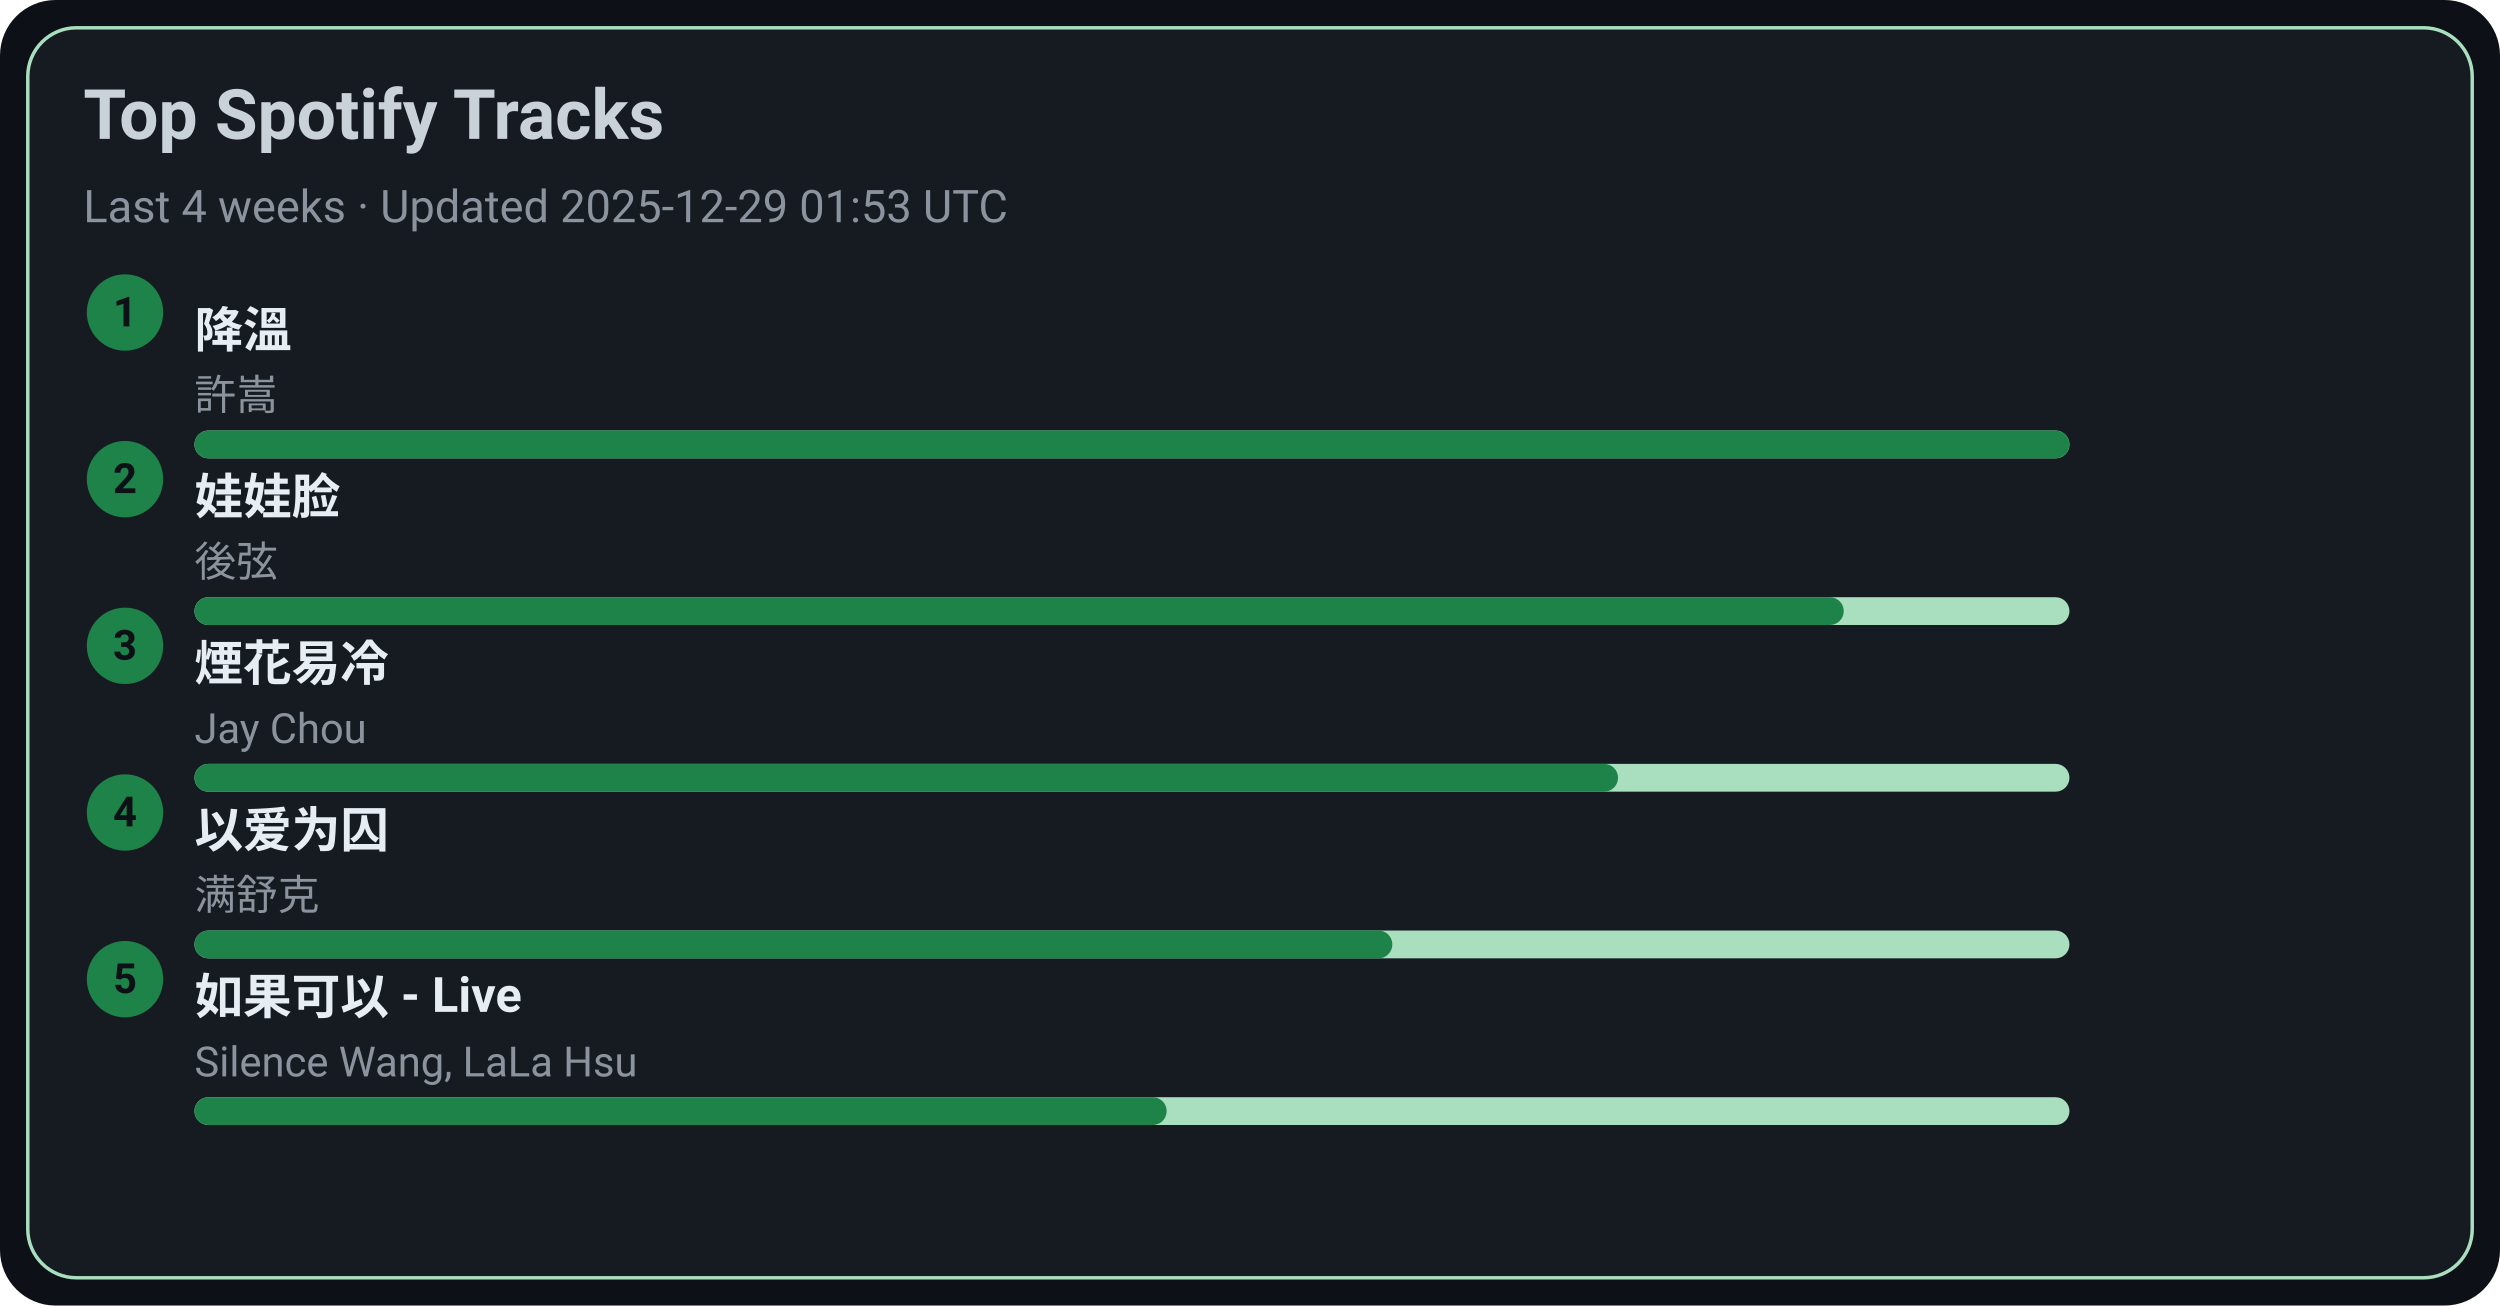
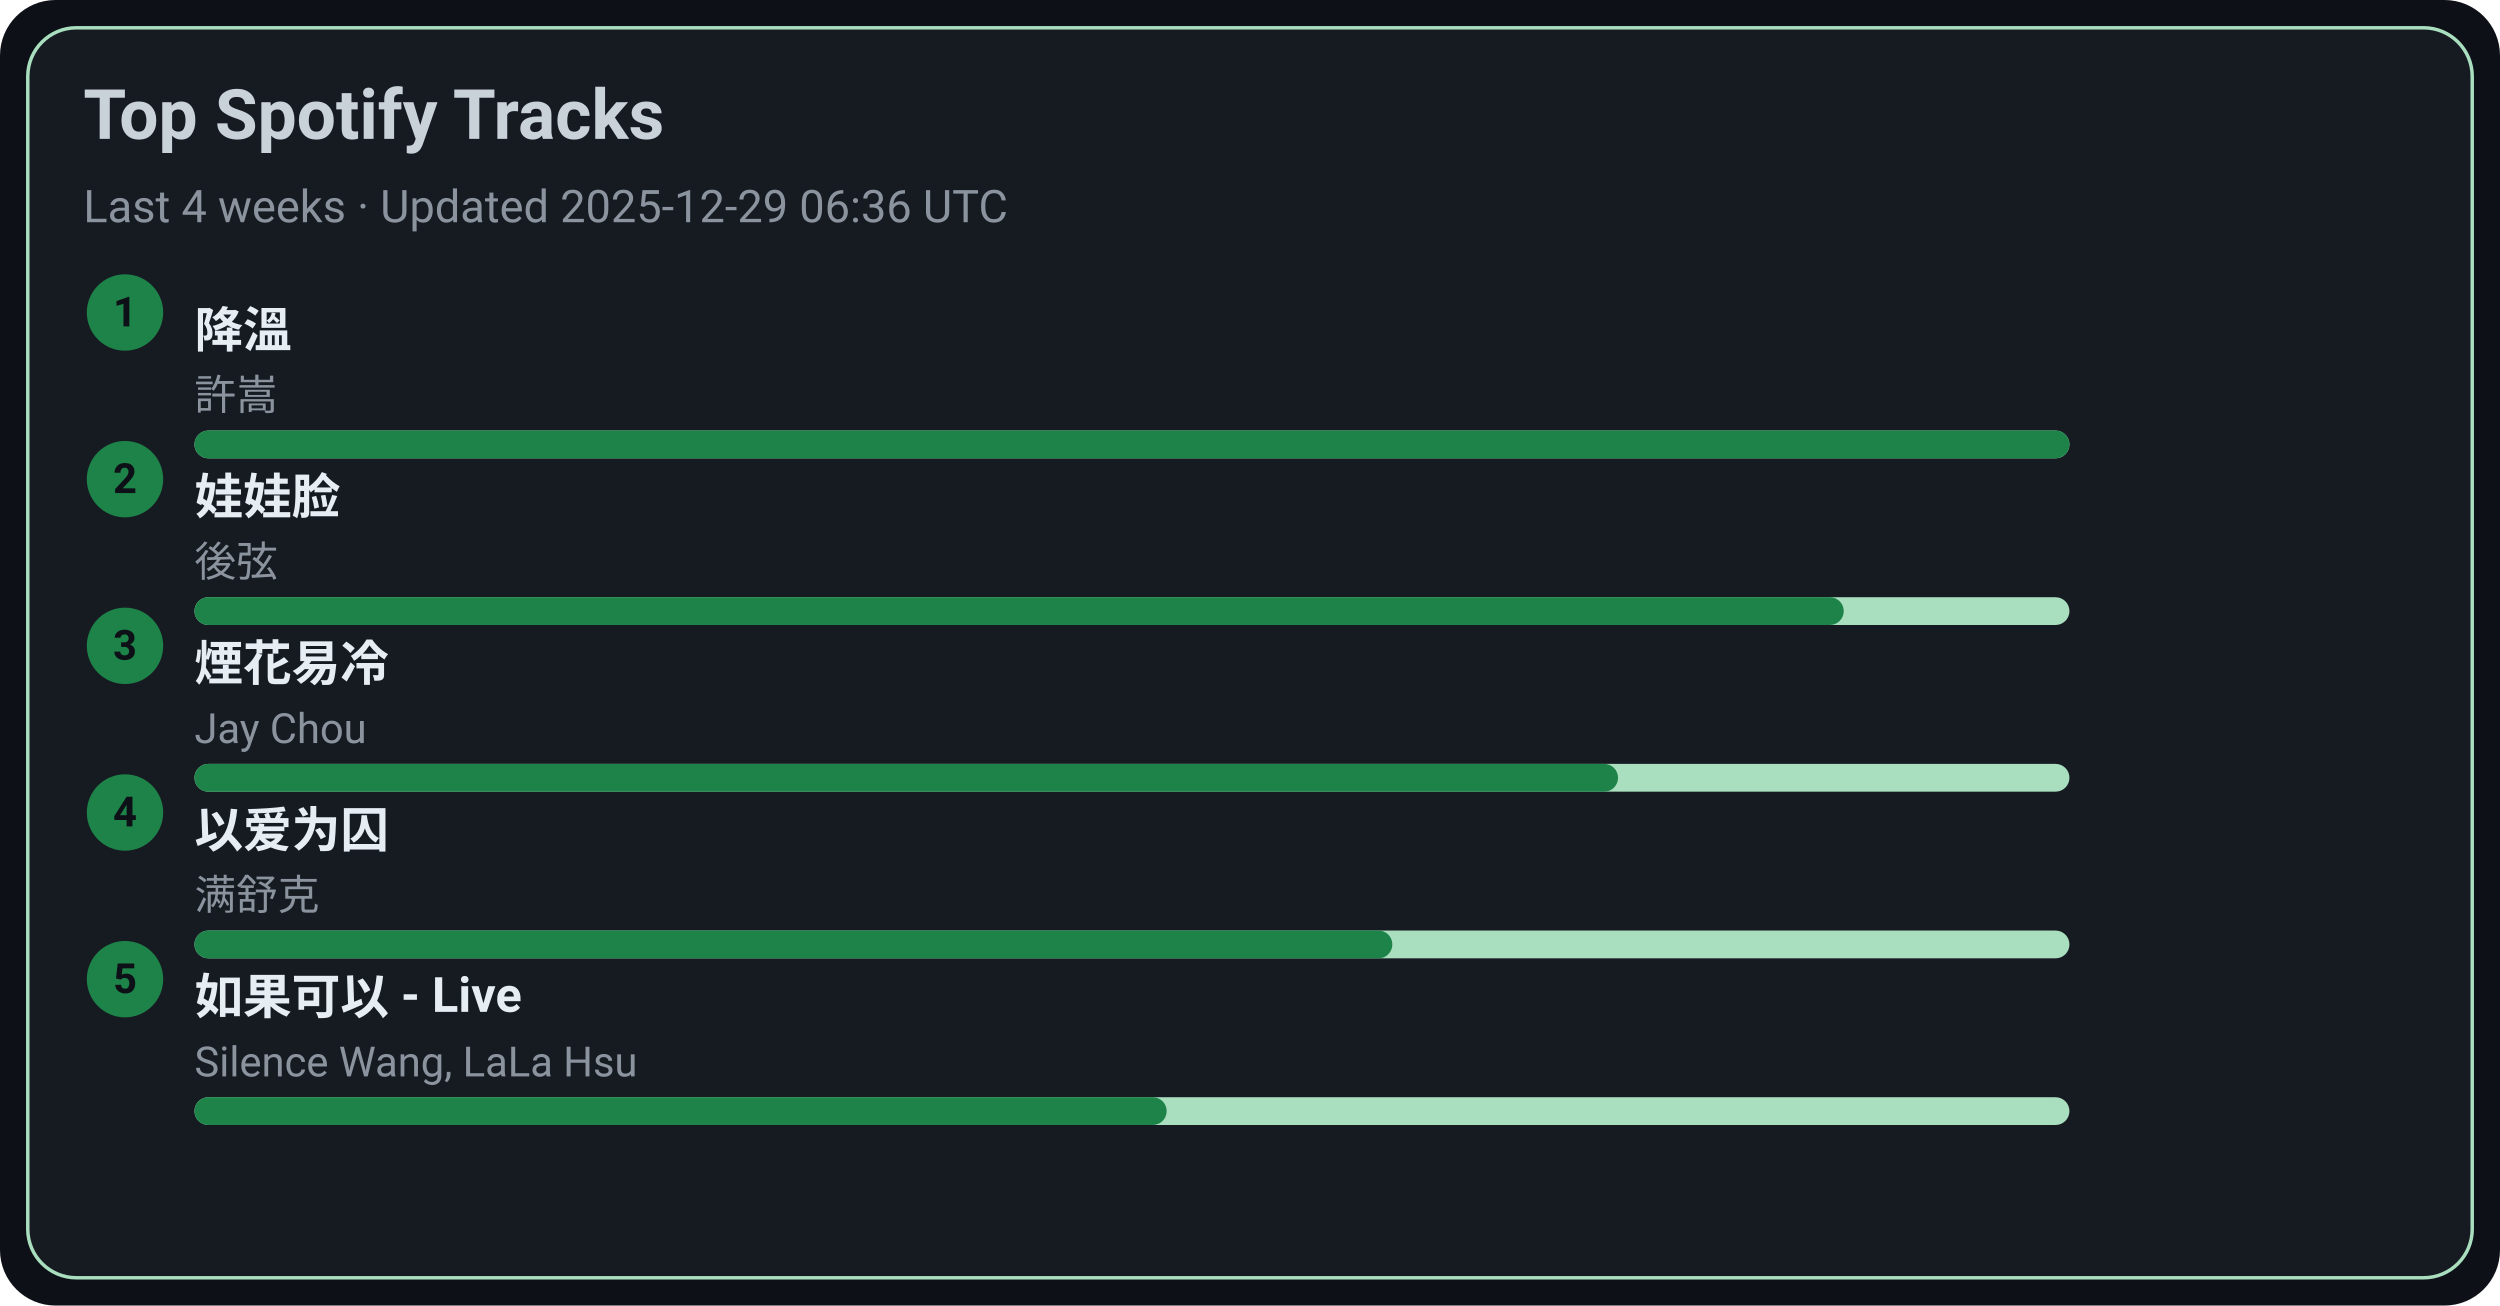
<svg xmlns="http://www.w3.org/2000/svg" width="720" height="376" viewBox="0 0 720 376">
  <style>text{font-family:-apple-system,BlinkMacSystemFont,Segoe UI,Roboto,Ubuntu,Helvetica Neue,Arial,Noto Sans,sans-serif}</style>
  <rect width="720" height="376" rx="16" fill="#0d1117" />
  <rect x="8" y="8" width="704" height="360" rx="14" fill="#161b22" stroke="#A9DFBF" />
  <text x="24" y="40" font-size="20" fill="#c9d1d9" font-weight="600">Top Spotify Tracks</text>
-   <text x="24" y="64" font-size="13" fill="#8b949e">Last 4 weeks · Updated 2025-12-29 01:53 UTC</text>
+   <text x="24" y="64" font-size="13" fill="#8b949e">Last 4 weeks · Updated 2025-12-29 06:36 UTC</text>
  <circle cx="36" cy="90" r="11" fill="#1D8348" />
  <text x="36" y="94" text-anchor="middle" font-size="12" fill="#0d1117" font-weight="700">1</text>
  <a href="https://open.spotify.com/track/2q9uhrOfyOnBa3oWR1PfYT" target="_blank" rel="noopener noreferrer">
    <text x="56" y="100" font-size="14" fill="#e6edf3" font-weight="600">降溫</text>
  </a>
  <text x="56" y="118" font-size="12" fill="#8b949e">許嵩</text>
  <rect x="56" y="124" width="540" height="8" rx="4" fill="#A9DFBF" />
  <rect x="56" y="124" width="540" height="8" rx="4" fill="#1D8348" />
  <circle cx="36" cy="138" r="11" fill="#1D8348" />
  <text x="36" y="142" text-anchor="middle" font-size="12" fill="#0d1117" font-weight="700">2</text>
  <a href="https://open.spotify.com/track/08ouEICweFmqfgPJnRIQkE" target="_blank" rel="noopener noreferrer">
    <text x="56" y="148" font-size="14" fill="#e6edf3" font-weight="600">娃娃脸</text>
  </a>
  <text x="56" y="166" font-size="12" fill="#8b949e">後弦</text>
  <rect x="56" y="172" width="540" height="8" rx="4" fill="#A9DFBF" />
  <rect x="56" y="172" width="475" height="8" rx="4" fill="#1D8348" />
  <circle cx="36" cy="186" r="11" fill="#1D8348" />
  <text x="36" y="190" text-anchor="middle" font-size="12" fill="#0d1117" font-weight="700">3</text>
  <a href="https://open.spotify.com/track/24beWW0pQCJEF3IVSpIryu" target="_blank" rel="noopener noreferrer">
    <text x="56" y="196" font-size="14" fill="#e6edf3" font-weight="600">煙花易冷</text>
  </a>
  <text x="56" y="214" font-size="12" fill="#8b949e">Jay Chou</text>
  <rect x="56" y="220" width="540" height="8" rx="4" fill="#A9DFBF" />
  <rect x="56" y="220" width="410" height="8" rx="4" fill="#1D8348" />
  <circle cx="36" cy="234" r="11" fill="#1D8348" />
  <text x="36" y="238" text-anchor="middle" font-size="12" fill="#0d1117" font-weight="700">4</text>
  <a href="https://open.spotify.com/track/0RW2LEfGQK5BaIho6sSLqf" target="_blank" rel="noopener noreferrer">
    <text x="56" y="244" font-size="14" fill="#e6edf3" font-weight="600">以爱为囚</text>
  </a>
  <text x="56" y="262" font-size="12" fill="#8b949e">满舒克</text>
  <rect x="56" y="268" width="540" height="8" rx="4" fill="#A9DFBF" />
  <rect x="56" y="268" width="345" height="8" rx="4" fill="#1D8348" />
  <circle cx="36" cy="282" r="11" fill="#1D8348" />
  <text x="36" y="286" text-anchor="middle" font-size="12" fill="#0d1117" font-weight="700">5</text>
  <a href="https://open.spotify.com/track/6IF65dJzfmPcX7jwDegwoo" target="_blank" rel="noopener noreferrer">
    <text x="56" y="292" font-size="14" fill="#e6edf3" font-weight="600">如果可以 - Live</text>
  </a>
  <text x="56" y="310" font-size="12" fill="#8b949e">Silence Wang, LaLa Hsu</text>
  <rect x="56" y="316" width="540" height="8" rx="4" fill="#A9DFBF" />
  <rect x="56" y="316" width="280" height="8" rx="4" fill="#1D8348" />
</svg>
